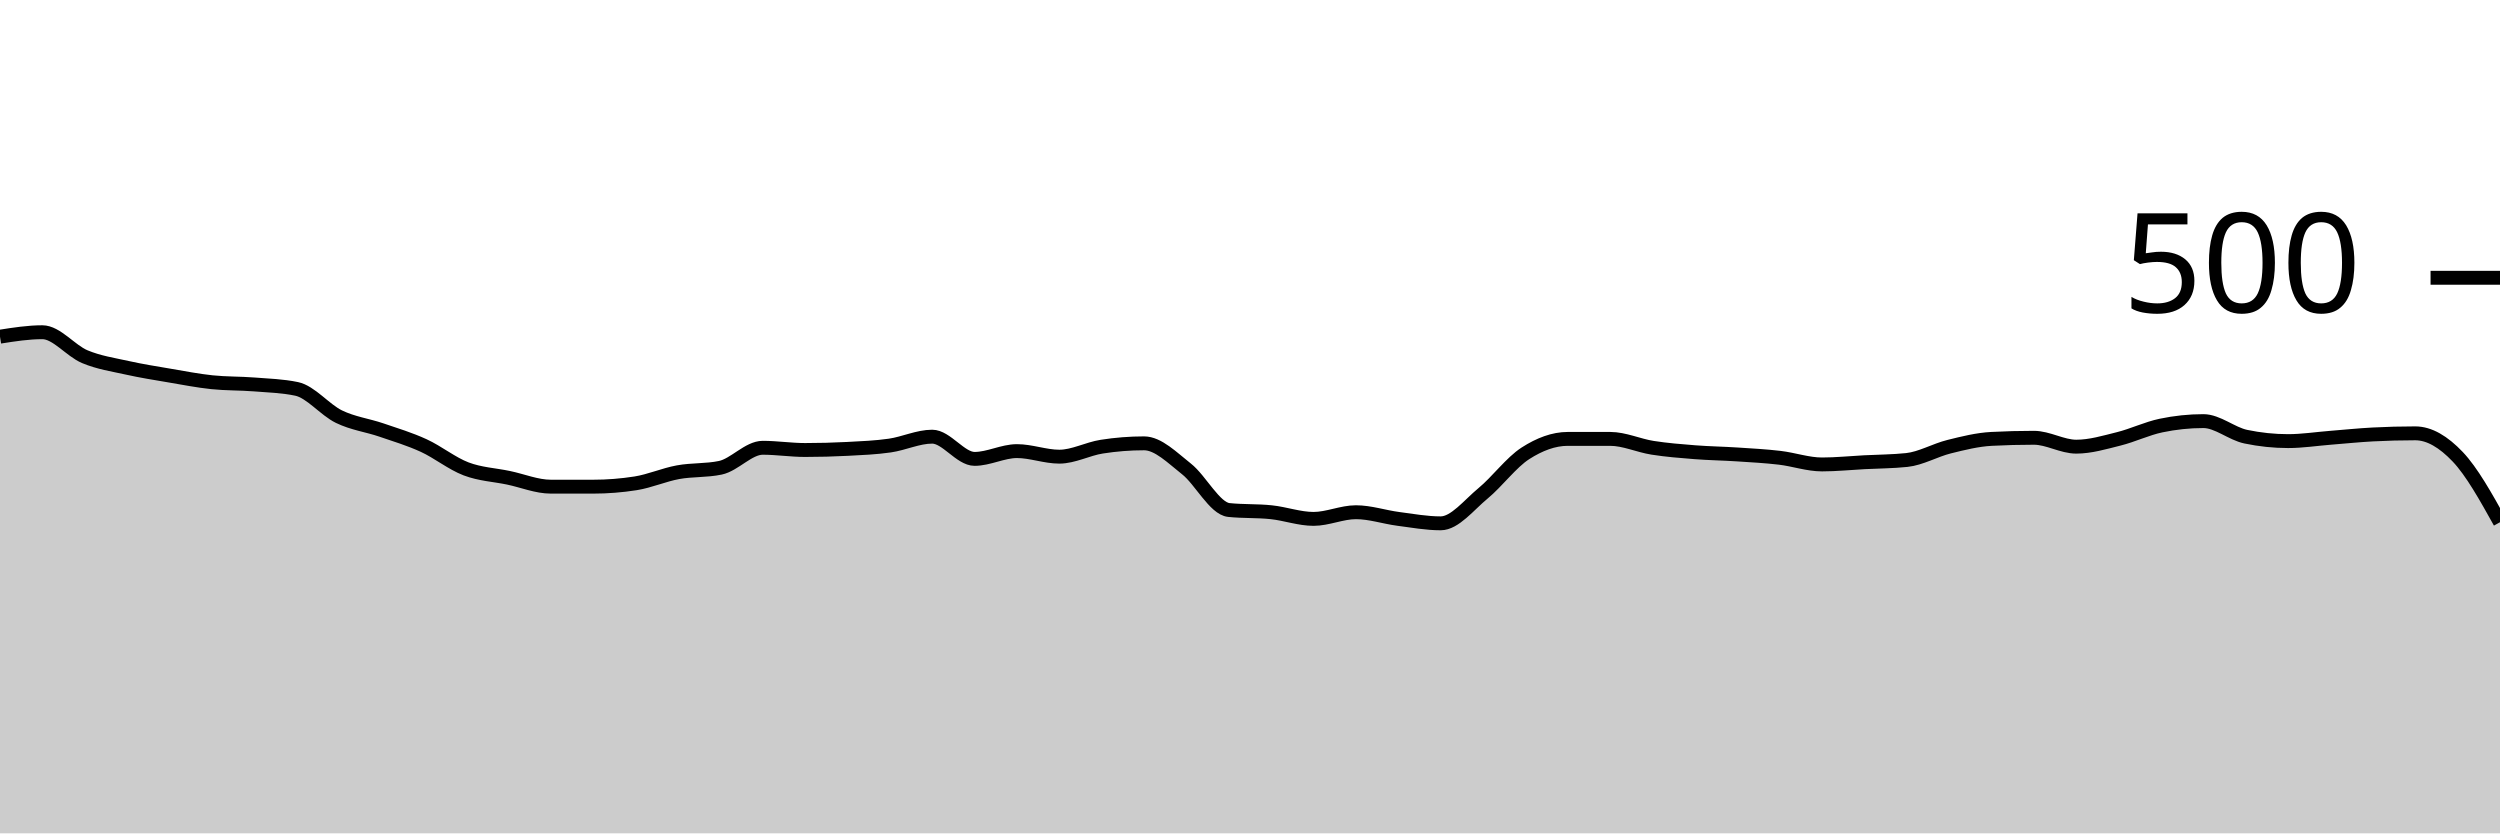
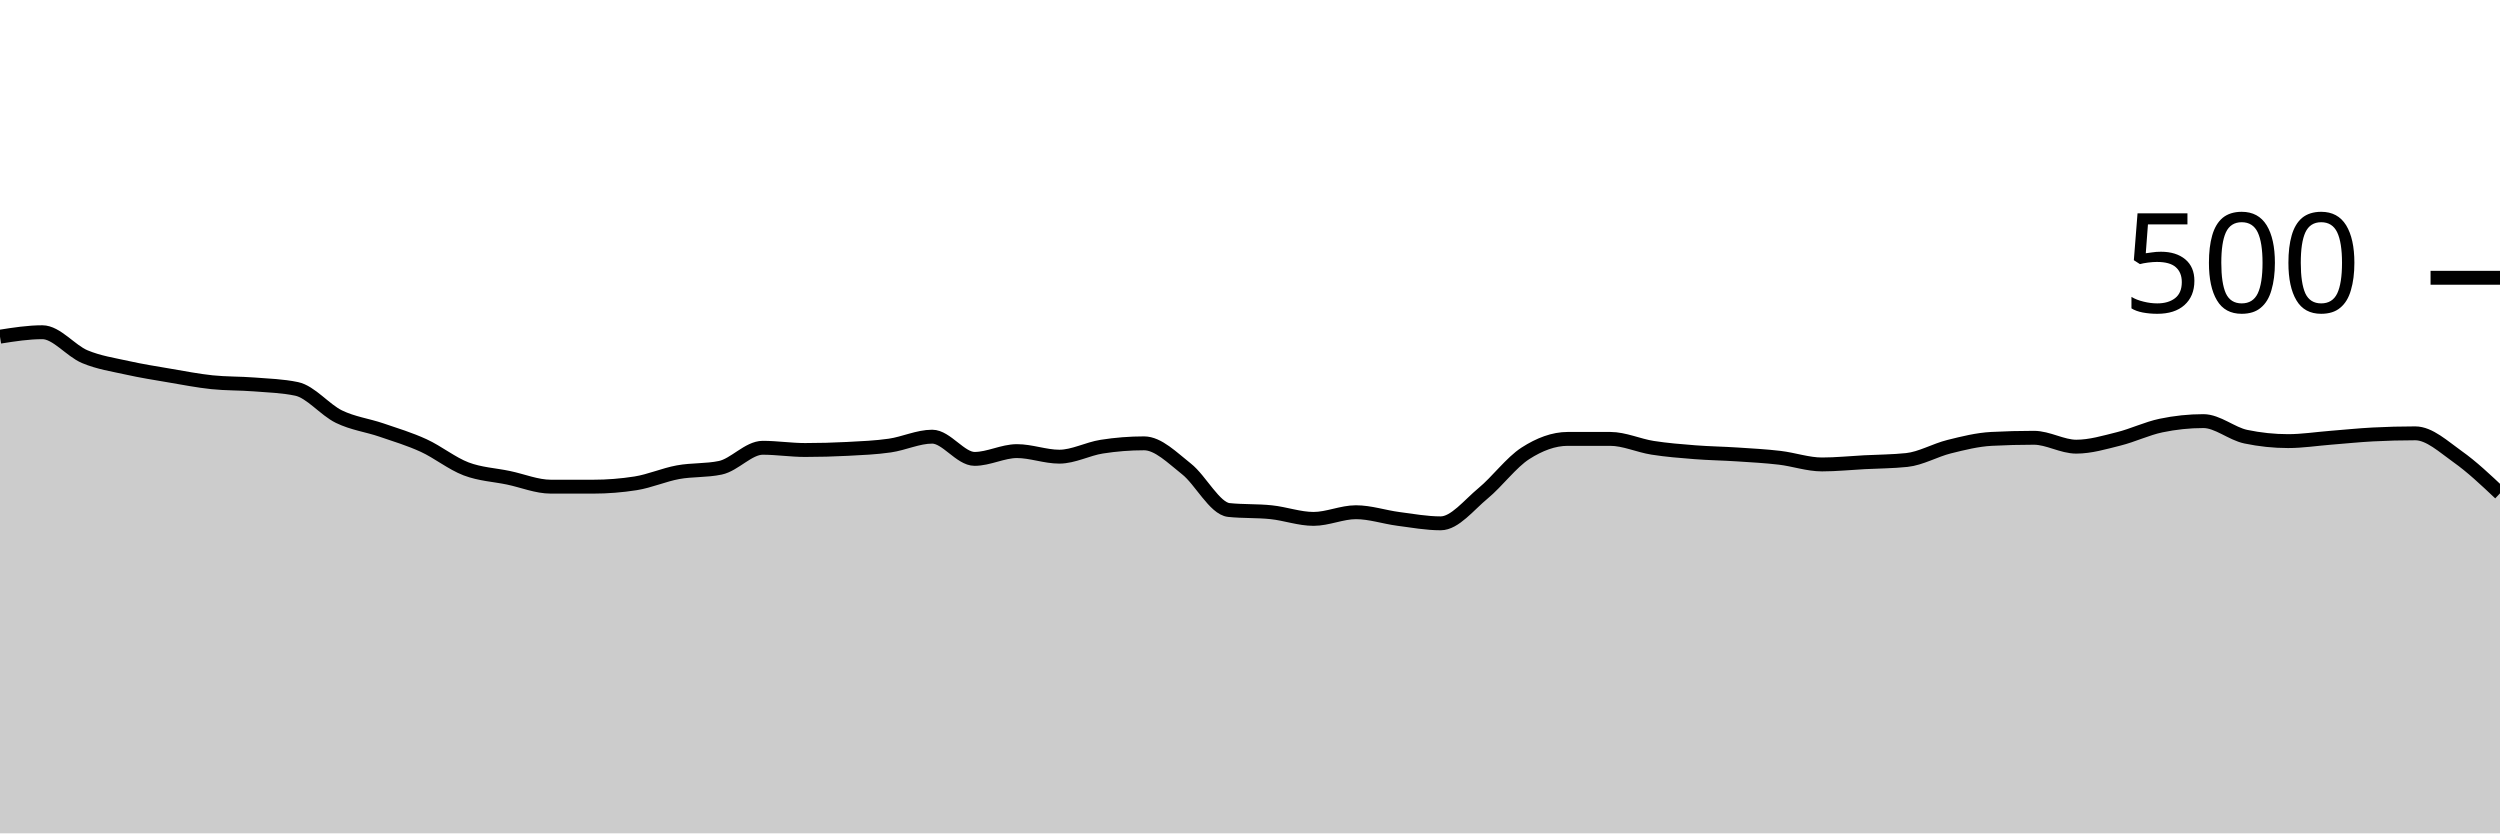
<svg xmlns="http://www.w3.org/2000/svg" viewBox="0 0 180 60">
  <g transform="translate(0,20)">
-     <path class="area" fill="rgba(0, 0, 0, 0.2)" d="M0,4.24C1.017,4.08,2.034,3.92,3.051,3.92C4.068,3.92,5.085,5.253,6.102,5.68C7.119,6.107,8.136,6.253,9.153,6.48C10.169,6.707,11.186,6.867,12.203,7.04C13.22,7.213,14.237,7.413,15.254,7.52C16.271,7.627,17.288,7.6,18.305,7.68C19.322,7.76,20.339,7.787,21.356,8C22.373,8.213,23.39,9.507,24.407,10C25.424,10.493,26.441,10.613,27.458,10.96C28.475,11.307,29.492,11.613,30.508,12.08C31.525,12.547,32.542,13.373,33.559,13.76C34.576,14.147,35.593,14.187,36.61,14.4C37.627,14.613,38.644,15.04,39.661,15.04C40.678,15.04,41.695,15.04,42.712,15.04C43.729,15.04,44.746,14.96,45.763,14.8C46.78,14.64,47.797,14.187,48.814,14C49.831,13.813,50.847,13.893,51.864,13.68C52.881,13.467,53.898,12.24,54.915,12.24C55.932,12.24,56.949,12.4,57.966,12.4C58.983,12.4,60,12.373,61.017,12.32C62.034,12.267,63.051,12.227,64.068,12.08C65.085,11.933,66.102,11.44,67.119,11.44C68.136,11.44,69.153,13.04,70.169,13.04C71.186,13.04,72.203,12.48,73.22,12.48C74.237,12.48,75.254,12.88,76.271,12.88C77.288,12.88,78.305,12.32,79.322,12.16C80.339,12,81.356,11.92,82.373,11.92C83.39,11.92,84.407,12.96,85.424,13.76C86.441,14.56,87.458,16.613,88.475,16.72C89.492,16.827,90.508,16.773,91.525,16.88C92.542,16.987,93.559,17.36,94.576,17.36C95.593,17.36,96.61,16.88,97.627,16.88C98.644,16.88,99.661,17.227,100.678,17.36C101.695,17.493,102.712,17.68,103.729,17.68C104.746,17.68,105.763,16.36,106.78,15.52C107.797,14.68,108.814,13.293,109.831,12.64C110.847,11.987,111.864,11.6,112.881,11.6C113.898,11.6,114.915,11.6,115.932,11.6C116.949,11.6,117.966,12.08,118.983,12.24C120,12.4,121.017,12.48,122.034,12.56C123.051,12.64,124.068,12.653,125.085,12.72C126.102,12.787,127.119,12.84,128.136,12.96C129.153,13.08,130.169,13.44,131.186,13.44C132.203,13.44,133.22,13.333,134.237,13.28C135.254,13.227,136.271,13.227,137.288,13.12C138.305,13.013,139.322,12.413,140.339,12.16C141.356,11.907,142.373,11.653,143.39,11.6C144.407,11.547,145.424,11.52,146.441,11.52C147.458,11.52,148.475,12.16,149.492,12.16C150.508,12.16,151.525,11.853,152.542,11.6C153.559,11.347,154.576,10.853,155.593,10.64C156.61,10.427,157.627,10.32,158.644,10.32C159.661,10.32,160.678,11.227,161.695,11.44C162.712,11.653,163.729,11.76,164.746,11.76C165.763,11.76,166.78,11.6,167.797,11.52C168.814,11.44,169.831,11.333,170.847,11.28C171.864,11.227,172.881,11.2,173.898,11.2C174.915,11.2,175.932,11.813,176.949,12.88C177.966,13.947,178.983,15.773,180,17.6L180,40C178.983,40,177.966,40,176.949,40C175.932,40,174.915,40,173.898,40C172.881,40,171.864,40,170.847,40C169.831,40,168.814,40,167.797,40C166.78,40,165.763,40,164.746,40C163.729,40,162.712,40,161.695,40C160.678,40,159.661,40,158.644,40C157.627,40,156.61,40,155.593,40C154.576,40,153.559,40,152.542,40C151.525,40,150.508,40,149.492,40C148.475,40,147.458,40,146.441,40C145.424,40,144.407,40,143.39,40C142.373,40,141.356,40,140.339,40C139.322,40,138.305,40,137.288,40C136.271,40,135.254,40,134.237,40C133.22,40,132.203,40,131.186,40C130.169,40,129.153,40,128.136,40C127.119,40,126.102,40,125.085,40C124.068,40,123.051,40,122.034,40C121.017,40,120,40,118.983,40C117.966,40,116.949,40,115.932,40C114.915,40,113.898,40,112.881,40C111.864,40,110.847,40,109.831,40C108.814,40,107.797,40,106.78,40C105.763,40,104.746,40,103.729,40C102.712,40,101.695,40,100.678,40C99.661,40,98.644,40,97.627,40C96.61,40,95.593,40,94.576,40C93.559,40,92.542,40,91.525,40C90.508,40,89.492,40,88.475,40C87.458,40,86.441,40,85.424,40C84.407,40,83.39,40,82.373,40C81.356,40,80.339,40,79.322,40C78.305,40,77.288,40,76.271,40C75.254,40,74.237,40,73.22,40C72.203,40,71.186,40,70.169,40C69.153,40,68.136,40,67.119,40C66.102,40,65.085,40,64.068,40C63.051,40,62.034,40,61.017,40C60,40,58.983,40,57.966,40C56.949,40,55.932,40,54.915,40C53.898,40,52.881,40,51.864,40C50.847,40,49.831,40,48.814,40C47.797,40,46.78,40,45.763,40C44.746,40,43.729,40,42.712,40C41.695,40,40.678,40,39.661,40C38.644,40,37.627,40,36.61,40C35.593,40,34.576,40,33.559,40C32.542,40,31.525,40,30.508,40C29.492,40,28.475,40,27.458,40C26.441,40,25.424,40,24.407,40C23.39,40,22.373,40,21.356,40C20.339,40,19.322,40,18.305,40C17.288,40,16.271,40,15.254,40C14.237,40,13.22,40,12.203,40C11.186,40,10.169,40,9.153,40C8.136,40,7.119,40,6.102,40C5.085,40,4.068,40,3.051,40C2.034,40,1.017,40,0,40Z" />
-     <path class="line" stroke="black" fill="none" d="M0,4.24C1.017,4.08,2.034,3.92,3.051,3.92C4.068,3.92,5.085,5.253,6.102,5.68C7.119,6.107,8.136,6.253,9.153,6.48C10.169,6.707,11.186,6.867,12.203,7.04C13.22,7.213,14.237,7.413,15.254,7.52C16.271,7.627,17.288,7.6,18.305,7.68C19.322,7.76,20.339,7.787,21.356,8C22.373,8.213,23.39,9.507,24.407,10C25.424,10.493,26.441,10.613,27.458,10.96C28.475,11.307,29.492,11.613,30.508,12.08C31.525,12.547,32.542,13.373,33.559,13.76C34.576,14.147,35.593,14.187,36.61,14.4C37.627,14.613,38.644,15.04,39.661,15.04C40.678,15.04,41.695,15.04,42.712,15.04C43.729,15.04,44.746,14.96,45.763,14.8C46.78,14.64,47.797,14.187,48.814,14C49.831,13.813,50.847,13.893,51.864,13.68C52.881,13.467,53.898,12.24,54.915,12.24C55.932,12.24,56.949,12.4,57.966,12.4C58.983,12.4,60,12.373,61.017,12.32C62.034,12.267,63.051,12.227,64.068,12.08C65.085,11.933,66.102,11.44,67.119,11.44C68.136,11.44,69.153,13.04,70.169,13.04C71.186,13.04,72.203,12.48,73.22,12.48C74.237,12.48,75.254,12.88,76.271,12.88C77.288,12.88,78.305,12.32,79.322,12.16C80.339,12,81.356,11.92,82.373,11.92C83.39,11.92,84.407,12.96,85.424,13.76C86.441,14.56,87.458,16.613,88.475,16.72C89.492,16.827,90.508,16.773,91.525,16.88C92.542,16.987,93.559,17.36,94.576,17.36C95.593,17.36,96.61,16.88,97.627,16.88C98.644,16.88,99.661,17.227,100.678,17.36C101.695,17.493,102.712,17.68,103.729,17.68C104.746,17.68,105.763,16.36,106.78,15.52C107.797,14.68,108.814,13.293,109.831,12.64C110.847,11.987,111.864,11.6,112.881,11.6C113.898,11.6,114.915,11.6,115.932,11.6C116.949,11.6,117.966,12.08,118.983,12.24C120,12.4,121.017,12.48,122.034,12.56C123.051,12.64,124.068,12.653,125.085,12.72C126.102,12.787,127.119,12.84,128.136,12.96C129.153,13.08,130.169,13.44,131.186,13.44C132.203,13.44,133.22,13.333,134.237,13.28C135.254,13.227,136.271,13.227,137.288,13.12C138.305,13.013,139.322,12.413,140.339,12.16C141.356,11.907,142.373,11.653,143.39,11.6C144.407,11.547,145.424,11.52,146.441,11.52C147.458,11.52,148.475,12.16,149.492,12.16C150.508,12.16,151.525,11.853,152.542,11.6C153.559,11.347,154.576,10.853,155.593,10.64C156.61,10.427,157.627,10.32,158.644,10.32C159.661,10.32,160.678,11.227,161.695,11.44C162.712,11.653,163.729,11.76,164.746,11.76C165.763,11.76,166.78,11.6,167.797,11.52C168.814,11.44,169.831,11.333,170.847,11.28C171.864,11.227,172.881,11.2,173.898,11.2C174.915,11.2,175.932,11.813,176.949,12.88C177.966,13.947,178.983,15.773,180,17.6" />
+     <path class="area" fill="rgba(0, 0, 0, 0.2)" d="M0,4.24C1.017,4.08,2.034,3.92,3.051,3.92C4.068,3.92,5.085,5.253,6.102,5.68C7.119,6.107,8.136,6.253,9.153,6.48C10.169,6.707,11.186,6.867,12.203,7.04C13.22,7.213,14.237,7.413,15.254,7.52C16.271,7.627,17.288,7.6,18.305,7.68C19.322,7.76,20.339,7.787,21.356,8C22.373,8.213,23.39,9.507,24.407,10C25.424,10.493,26.441,10.613,27.458,10.96C28.475,11.307,29.492,11.613,30.508,12.08C31.525,12.547,32.542,13.373,33.559,13.76C34.576,14.147,35.593,14.187,36.61,14.4C37.627,14.613,38.644,15.04,39.661,15.04C40.678,15.04,41.695,15.04,42.712,15.04C43.729,15.04,44.746,14.96,45.763,14.8C46.78,14.64,47.797,14.187,48.814,14C49.831,13.813,50.847,13.893,51.864,13.68C52.881,13.467,53.898,12.24,54.915,12.24C55.932,12.24,56.949,12.4,57.966,12.4C58.983,12.4,60,12.373,61.017,12.32C62.034,12.267,63.051,12.227,64.068,12.08C65.085,11.933,66.102,11.44,67.119,11.44C68.136,11.44,69.153,13.04,70.169,13.04C71.186,13.04,72.203,12.48,73.22,12.48C74.237,12.48,75.254,12.88,76.271,12.88C77.288,12.88,78.305,12.32,79.322,12.16C80.339,12,81.356,11.92,82.373,11.92C83.39,11.92,84.407,12.96,85.424,13.76C86.441,14.56,87.458,16.613,88.475,16.72C89.492,16.827,90.508,16.773,91.525,16.88C92.542,16.987,93.559,17.36,94.576,17.36C95.593,17.36,96.61,16.88,97.627,16.88C98.644,16.88,99.661,17.227,100.678,17.36C101.695,17.493,102.712,17.68,103.729,17.68C104.746,17.68,105.763,16.36,106.78,15.52C107.797,14.68,108.814,13.293,109.831,12.64C110.847,11.987,111.864,11.6,112.881,11.6C113.898,11.6,114.915,11.6,115.932,11.6C116.949,11.6,117.966,12.08,118.983,12.24C120,12.4,121.017,12.48,122.034,12.56C123.051,12.64,124.068,12.653,125.085,12.72C126.102,12.787,127.119,12.84,128.136,12.96C129.153,13.08,130.169,13.44,131.186,13.44C132.203,13.44,133.22,13.333,134.237,13.28C135.254,13.227,136.271,13.227,137.288,13.12C138.305,13.013,139.322,12.413,140.339,12.16C141.356,11.907,142.373,11.653,143.39,11.6C144.407,11.547,145.424,11.52,146.441,11.52C147.458,11.52,148.475,12.16,149.492,12.16C150.508,12.16,151.525,11.853,152.542,11.6C153.559,11.347,154.576,10.853,155.593,10.64C156.61,10.427,157.627,10.32,158.644,10.32C159.661,10.32,160.678,11.227,161.695,11.44C162.712,11.653,163.729,11.76,164.746,11.76C165.763,11.76,166.78,11.6,167.797,11.52C168.814,11.44,169.831,11.333,170.847,11.28C171.864,11.227,172.881,11.2,173.898,11.2C174.915,11.2,175.932,12.16,176.949,12.88C177.966,13.6,178.983,14.56,180,15.52L180,40C178.983,40,177.966,40,176.949,40C175.932,40,174.915,40,173.898,40C172.881,40,171.864,40,170.847,40C169.831,40,168.814,40,167.797,40C166.78,40,165.763,40,164.746,40C163.729,40,162.712,40,161.695,40C160.678,40,159.661,40,158.644,40C157.627,40,156.61,40,155.593,40C154.576,40,153.559,40,152.542,40C151.525,40,150.508,40,149.492,40C148.475,40,147.458,40,146.441,40C145.424,40,144.407,40,143.39,40C142.373,40,141.356,40,140.339,40C139.322,40,138.305,40,137.288,40C136.271,40,135.254,40,134.237,40C133.22,40,132.203,40,131.186,40C130.169,40,129.153,40,128.136,40C127.119,40,126.102,40,125.085,40C124.068,40,123.051,40,122.034,40C121.017,40,120,40,118.983,40C117.966,40,116.949,40,115.932,40C114.915,40,113.898,40,112.881,40C111.864,40,110.847,40,109.831,40C108.814,40,107.797,40,106.78,40C105.763,40,104.746,40,103.729,40C102.712,40,101.695,40,100.678,40C99.661,40,98.644,40,97.627,40C96.61,40,95.593,40,94.576,40C93.559,40,92.542,40,91.525,40C90.508,40,89.492,40,88.475,40C87.458,40,86.441,40,85.424,40C84.407,40,83.39,40,82.373,40C81.356,40,80.339,40,79.322,40C78.305,40,77.288,40,76.271,40C75.254,40,74.237,40,73.22,40C72.203,40,71.186,40,70.169,40C69.153,40,68.136,40,67.119,40C66.102,40,65.085,40,64.068,40C63.051,40,62.034,40,61.017,40C60,40,58.983,40,57.966,40C56.949,40,55.932,40,54.915,40C53.898,40,52.881,40,51.864,40C50.847,40,49.831,40,48.814,40C47.797,40,46.78,40,45.763,40C44.746,40,43.729,40,42.712,40C41.695,40,40.678,40,39.661,40C38.644,40,37.627,40,36.61,40C35.593,40,34.576,40,33.559,40C32.542,40,31.525,40,30.508,40C29.492,40,28.475,40,27.458,40C26.441,40,25.424,40,24.407,40C23.39,40,22.373,40,21.356,40C20.339,40,19.322,40,18.305,40C17.288,40,16.271,40,15.254,40C14.237,40,13.22,40,12.203,40C11.186,40,10.169,40,9.153,40C8.136,40,7.119,40,6.102,40C5.085,40,4.068,40,3.051,40C2.034,40,1.017,40,0,40Z" />
+     <path class="line" stroke="black" fill="none" d="M0,4.24C1.017,4.08,2.034,3.92,3.051,3.92C4.068,3.92,5.085,5.253,6.102,5.68C7.119,6.107,8.136,6.253,9.153,6.48C10.169,6.707,11.186,6.867,12.203,7.04C13.22,7.213,14.237,7.413,15.254,7.52C16.271,7.627,17.288,7.6,18.305,7.68C19.322,7.76,20.339,7.787,21.356,8C22.373,8.213,23.39,9.507,24.407,10C25.424,10.493,26.441,10.613,27.458,10.96C28.475,11.307,29.492,11.613,30.508,12.08C31.525,12.547,32.542,13.373,33.559,13.76C34.576,14.147,35.593,14.187,36.61,14.4C37.627,14.613,38.644,15.04,39.661,15.04C40.678,15.04,41.695,15.04,42.712,15.04C43.729,15.04,44.746,14.96,45.763,14.8C46.78,14.64,47.797,14.187,48.814,14C49.831,13.813,50.847,13.893,51.864,13.68C52.881,13.467,53.898,12.24,54.915,12.24C55.932,12.24,56.949,12.4,57.966,12.4C58.983,12.4,60,12.373,61.017,12.32C62.034,12.267,63.051,12.227,64.068,12.08C65.085,11.933,66.102,11.44,67.119,11.44C68.136,11.44,69.153,13.04,70.169,13.04C71.186,13.04,72.203,12.48,73.22,12.48C74.237,12.48,75.254,12.88,76.271,12.88C77.288,12.88,78.305,12.32,79.322,12.16C80.339,12,81.356,11.92,82.373,11.92C83.39,11.92,84.407,12.96,85.424,13.76C86.441,14.56,87.458,16.613,88.475,16.72C89.492,16.827,90.508,16.773,91.525,16.88C92.542,16.987,93.559,17.36,94.576,17.36C95.593,17.36,96.61,16.88,97.627,16.88C98.644,16.88,99.661,17.227,100.678,17.36C101.695,17.493,102.712,17.68,103.729,17.68C104.746,17.68,105.763,16.36,106.78,15.52C107.797,14.68,108.814,13.293,109.831,12.64C110.847,11.987,111.864,11.6,112.881,11.6C113.898,11.6,114.915,11.6,115.932,11.6C116.949,11.6,117.966,12.08,118.983,12.24C120,12.4,121.017,12.48,122.034,12.56C123.051,12.64,124.068,12.653,125.085,12.72C126.102,12.787,127.119,12.84,128.136,12.96C129.153,13.08,130.169,13.44,131.186,13.44C132.203,13.44,133.22,13.333,134.237,13.28C135.254,13.227,136.271,13.227,137.288,13.12C138.305,13.013,139.322,12.413,140.339,12.16C141.356,11.907,142.373,11.653,143.39,11.6C144.407,11.547,145.424,11.52,146.441,11.52C147.458,11.52,148.475,12.16,149.492,12.16C150.508,12.16,151.525,11.853,152.542,11.6C153.559,11.347,154.576,10.853,155.593,10.64C156.61,10.427,157.627,10.32,158.644,10.32C159.661,10.32,160.678,11.227,161.695,11.44C162.712,11.653,163.729,11.76,164.746,11.76C165.763,11.76,166.78,11.6,167.797,11.52C168.814,11.44,169.831,11.333,170.847,11.28C171.864,11.227,172.881,11.2,173.898,11.2C174.915,11.2,175.932,12.16,176.949,12.88C177.966,13.6,178.983,14.56,180,15.52" />
    <path class="axis-ceiling" stroke-width="1" stroke="black" fill="none" d="M175,0L180,0" />
    <text class="axis-ceiling-label" font-family="sans-serif" text-anchor="end" font-size="10px" x="170" y="2.5">500</text>
  </g>
</svg>
